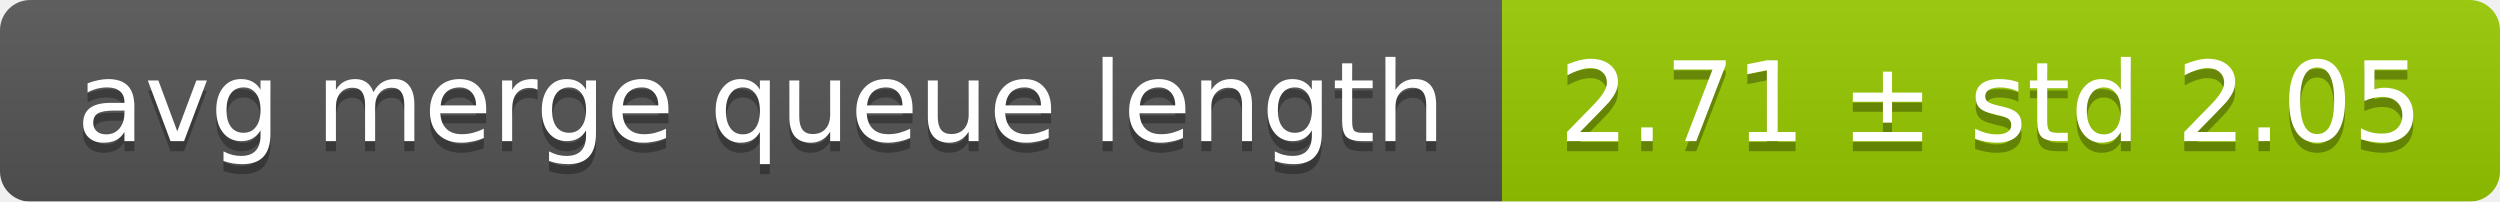
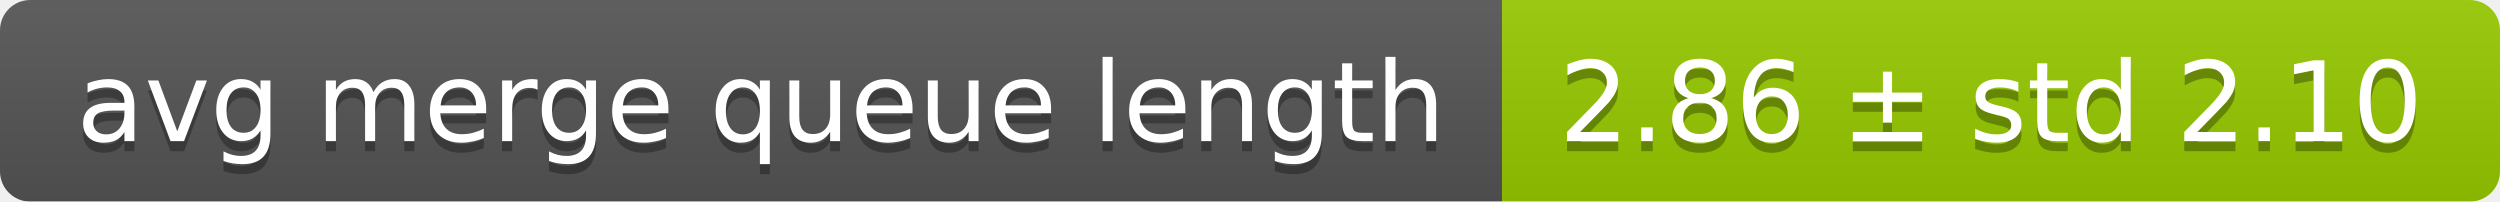
<svg xmlns="http://www.w3.org/2000/svg" width="248" height="20">
  <linearGradient id="smooth" x2="0" y2="100%">
    <stop offset="0" stop-color="#bbb" stop-opacity=".1" />
    <stop offset="1" stop-opacity=".1" />
  </linearGradient>
  <mask id="round">
    <rect width="248" height="20" rx="3" fill="#fff" />
  </mask>
  <g mask="url(#round)">
    <rect width="149" height="20" fill="#555" />
    <rect x="149" width="99" height="20" fill="#97ca00" />
    <rect width="248" height="20" fill="url(#smooth)" />
  </g>
  <g fill="#fff" text-anchor="middle" font-family="DejaVu Sans,Verdana,Geneva,sans-serif" font-size="11">
    <text x="75.5" y="15" fill="#010101" fill-opacity=".3">avg merge queue length</text>
    <text x="75.5" y="14">avg merge queue length</text>
-     <text x="197.5" y="15" fill="#010101" fill-opacity=".3">2.71 ± std 2.05</text>
-     <text x="197.5" y="14">2.71 ± std 2.05</text>
+     <text x="197.5" y="15" fill="#010101" fill-opacity=".3">2.86 ± std 2.10</text>
+     <text x="197.5" y="14">2.86 ± std 2.10</text>
  </g>
</svg>
